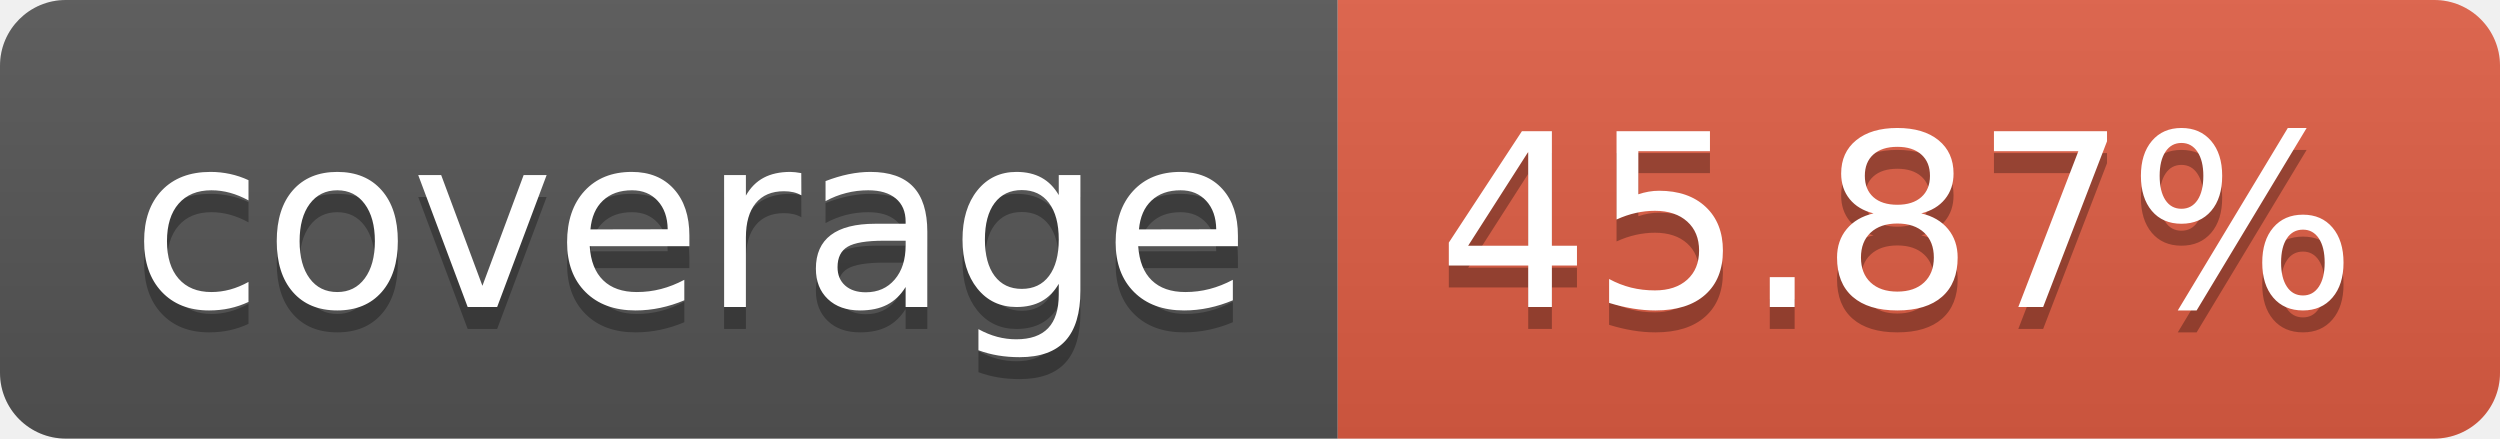
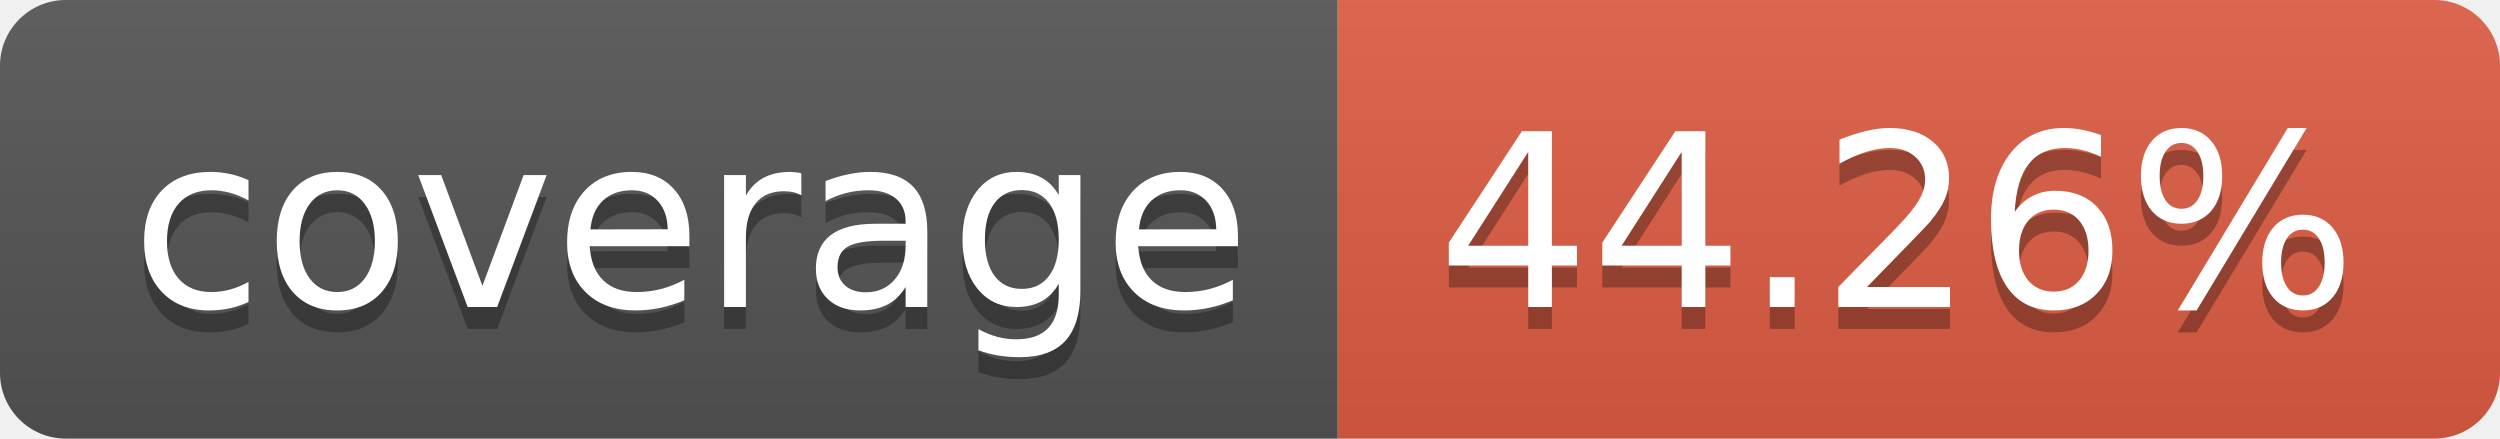
- <svg xmlns="http://www.w3.org/2000/svg" width="114" height="20" role="img" aria-label="coverage: 45.87%">
+ <svg xmlns="http://www.w3.org/2000/svg" width="114" height="20" role="img" aria-label="coverage: 44.26%">
  <linearGradient id="s" x2="0" y2="100%">
    <stop offset="0" stop-color="#bbb" stop-opacity=".1" />
    <stop offset="1" stop-opacity=".1" />
  </linearGradient>
  <clipPath id="r">
    <rect width="114" height="20" rx="3" fill="#fff" />
  </clipPath>
  <g clip-path="url(#r)">
    <rect width="61" height="20" fill="#555" />
    <rect x="61" width="53" height="20" fill="#e05d44" />
    <rect width="114" height="20" fill="url(#s)" />
  </g>
  <g fill="#fff" text-anchor="middle" font-family="Verdana,Geneva,DejaVu Sans,sans-serif" text-rendering="geometricPrecision" font-size="110">
    <text aria-hidden="true" x="315" y="150" fill="#010101" fill-opacity=".3" transform="scale(.1)" textLength="510">coverage</text>
    <text x="315" y="140" transform="scale(.1)" fill="#fff" textLength="510">coverage</text>
-     <text aria-hidden="true" x="865" y="150" fill="#010101" fill-opacity=".3" transform="scale(.1)" textLength="430">45.87%</text>
-     <text x="865" y="140" transform="scale(.1)" fill="#fff" textLength="430">45.87%</text>
+     <text aria-hidden="true" x="865" y="150" fill="#010101" fill-opacity=".3" transform="scale(.1)" textLength="430">44.26%</text>
+     <text x="865" y="140" transform="scale(.1)" fill="#fff" textLength="430">44.26%</text>
  </g>
</svg>
